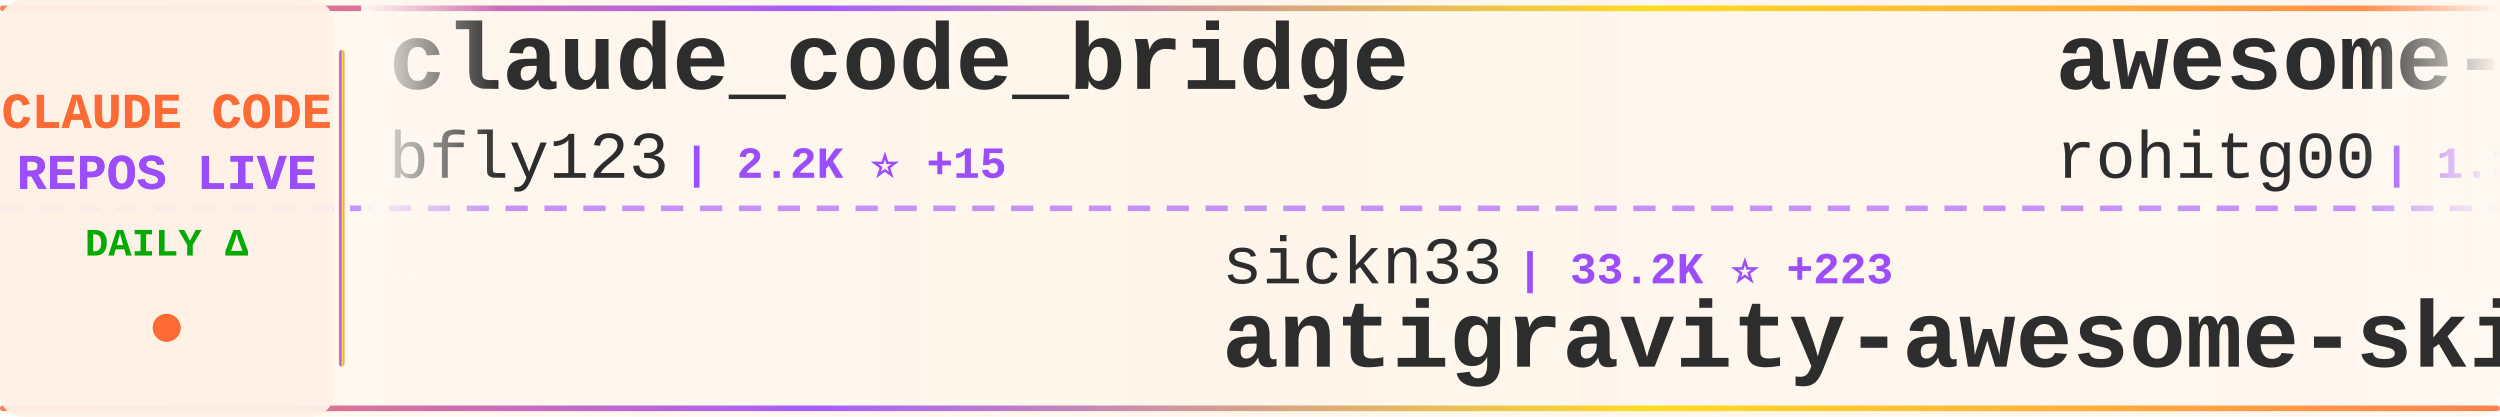
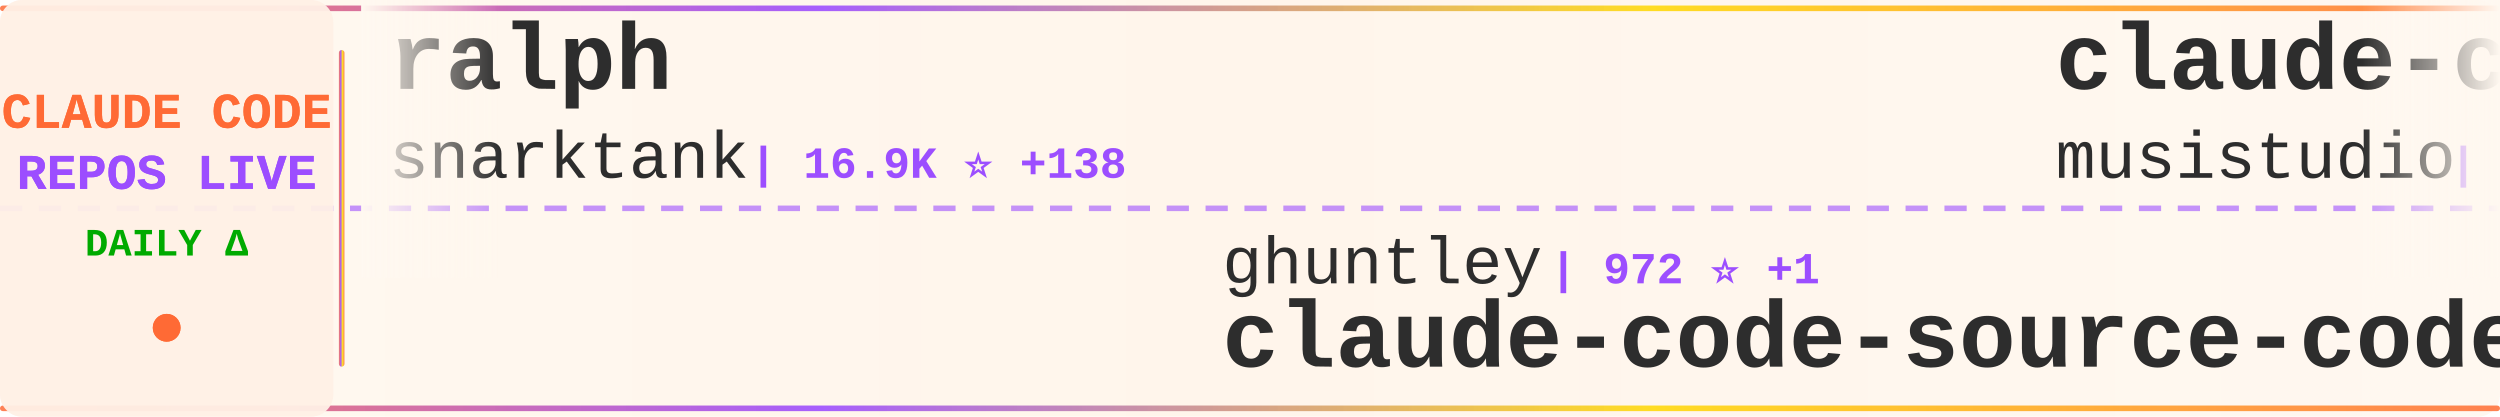
<svg xmlns="http://www.w3.org/2000/svg" width="900" height="150">
  <defs>
    <linearGradient id="tickerBg" x1="0%" y1="0%" x2="100%" y2="0%">
      <stop offset="0%" style="stop-color:#fff8f0;stop-opacity:0.98" />
      <stop offset="50%" style="stop-color:#fff5eb;stop-opacity:1" />
      <stop offset="100%" style="stop-color:#fff8f0;stop-opacity:0.98" />
    </linearGradient>
    <linearGradient id="borderGrad" x1="0%" y1="0%" x2="100%" y2="0%">
      <stop offset="0%" style="stop-color:#FF6B35;stop-opacity:0.85">
        <animate attributeName="stop-opacity" values="0.85;1;0.85" dur="2s" repeatCount="indefinite" />
      </stop>
      <stop offset="33%" style="stop-color:#9C4EFF;stop-opacity:0.9">
        <animate attributeName="stop-opacity" values="0.9;1;0.9" dur="2.2s" repeatCount="indefinite" />
      </stop>
      <stop offset="66%" style="stop-color:#FFD700;stop-opacity:0.85">
        <animate attributeName="stop-opacity" values="0.85;1;0.85" dur="1.8s" repeatCount="indefinite" />
      </stop>
      <stop offset="100%" style="stop-color:#FF6B35;stop-opacity:0.85">
        <animate attributeName="stop-opacity" values="0.85;1;0.85" dur="2s" repeatCount="indefinite" />
      </stop>
    </linearGradient>
    <filter id="textGlow">
      <feGaussianBlur stdDeviation="0.15" result="coloredBlur" />
      <feMerge>
        <feMergeNode in="coloredBlur" />
        <feMergeNode in="SourceGraphic" />
      </feMerge>
    </filter>
    <filter id="metricGlow">
      <feGaussianBlur stdDeviation="0.2" result="coloredBlur" />
      <feMerge>
        <feMergeNode in="coloredBlur" />
        <feMergeNode in="SourceGraphic" />
      </feMerge>
    </filter>
    <linearGradient id="leftFade" x1="0%" y1="0%" x2="100%" y2="0%">
      <stop offset="0%" style="stop-color:#fff8f0;stop-opacity:1" />
      <stop offset="100%" style="stop-color:#fff8f0;stop-opacity:0" />
    </linearGradient>
    <linearGradient id="rightFade" x1="0%" y1="0%" x2="100%" y2="0%">
      <stop offset="0%" style="stop-color:#fff8f0;stop-opacity:0" />
      <stop offset="100%" style="stop-color:#fff8f0;stop-opacity:1" />
    </linearGradient>
  </defs>
  <rect width="900" height="150" fill="url(#tickerBg)" rx="8" />
  <rect x="0" y="2" width="900" height="2" fill="url(#borderGrad)" rx="1" />
  <rect x="0" y="146" width="900" height="2" fill="url(#borderGrad)" rx="1" />
  <line x1="0" y1="75" x2="900" y2="75" stroke="#9C4EFF" stroke-width="2" stroke-dasharray="8 6" opacity="0.6" />
  <rect x="0" y="0" width="120" height="150" fill="#fff0e6" opacity="0.95" rx="8" />
  <text x="60" y="46" font-family="'Courier New', monospace" font-size="18" font-weight="bold" fill="#FF6B35" text-anchor="middle" filter="url(#textGlow)">
    CLAUDE CODE
  </text>
  <text x="60" y="68" font-family="'Courier New', monospace" font-size="18" font-weight="bold" fill="#9C4EFF" text-anchor="middle" filter="url(#textGlow)">
    REPOS LIVE
  </text>
  <text x="60" y="92" font-family="'Courier New', monospace" font-size="14" font-weight="bold" fill="#00aa00" text-anchor="middle">
    DAILY Δ
  </text>
  <circle cx="60" cy="118" r="5" fill="#FF6B35" filter="url(#metricGlow)">
    <animate attributeName="r" values="4;6;4" dur="1.5s" repeatCount="indefinite" />
    <animate attributeName="opacity" values="0.6;1;0.6" dur="1.5s" repeatCount="indefinite" />
  </circle>
  <rect x="122" y="18" width="2" height="114" fill="url(#borderGrad)" rx="1" />
  <clipPath id="tickerClip">
    <rect x="130" y="0" width="770" height="150" />
  </clipPath>
  <g clip-path="url(#tickerClip)">
    <g id="tickerItems">
      <animateTransform attributeName="transform" attributeType="XML" type="translate" from="0 0" to="-3000 0" dur="54s" repeatCount="indefinite" />
      <g transform="translate(0, 0)">
-         <text x="140" y="32" font-family="'Courier New', monospace" font-size="34" font-weight="bold" fill="#2d2d2d">claude_code_bridge</text>
-         <text x="140" y="64" font-family="'Courier New', monospace" font-size="24" font-weight="normal" fill="#2d2d2d" opacity="1.0">bfly123</text>
-         <text x="246" y="64" font-family="'Courier New', monospace" font-size="16" font-weight="bold" fill="#9C4EFF"> | 2.2K ⭐ +15</text>
+         <text x="140" y="32" font-family="'Courier New', monospace" font-size="34" font-weight="bold" fill="#2d2d2d">ralph</text>
+         <text x="140" y="64" font-family="'Courier New', monospace" font-size="24" font-weight="normal" fill="#2d2d2d" opacity="1.0">snarktank</text>
+         <text x="270" y="64" font-family="'Courier New', monospace" font-size="16" font-weight="bold" fill="#9C4EFF"> | 16.9K ⭐ +138</text>
      </g>
      <g transform="translate(300, 0)">
-         <text x="140" y="102" font-family="'Courier New', monospace" font-size="24" font-weight="normal" fill="#2d2d2d" opacity="1.0">sickn33</text>
-         <text x="246" y="102" font-family="'Courier New', monospace" font-size="16" font-weight="bold" fill="#9C4EFF"> | 33.2K ⭐ +223</text>
-         <text x="140" y="132" font-family="'Courier New', monospace" font-size="34" font-weight="bold" fill="#2d2d2d">antigravity-awesome-skil...</text>
+         <text x="140" y="102" font-family="'Courier New', monospace" font-size="24" font-weight="normal" fill="#2d2d2d" opacity="1.0">ghuntley</text>
+         <text x="258" y="102" font-family="'Courier New', monospace" font-size="16" font-weight="bold" fill="#9C4EFF"> | 972 ⭐ +1</text>
+         <text x="140" y="132" font-family="'Courier New', monospace" font-size="34" font-weight="bold" fill="#2d2d2d">claude-code-source-code-...</text>
      </g>
      <g transform="translate(600, 0)">
-         <text x="140" y="32" font-family="'Courier New', monospace" font-size="34" font-weight="bold" fill="#2d2d2d">awesome-claude-code-tool...</text>
-         <text x="140" y="64" font-family="'Courier New', monospace" font-size="24" font-weight="normal" fill="#2d2d2d" opacity="1.0">rohitg00</text>
-         <text x="258" y="64" font-family="'Courier New', monospace" font-size="16" font-weight="bold" fill="#9C4EFF"> | 1.3K ⭐ +20</text>
+         <text x="140" y="32" font-family="'Courier New', monospace" font-size="34" font-weight="bold" fill="#2d2d2d">claude-code-router</text>
+         <text x="140" y="64" font-family="'Courier New', monospace" font-size="24" font-weight="normal" fill="#2d2d2d" opacity="1.0">musistudio</text>
+         <text x="282" y="64" font-family="'Courier New', monospace" font-size="16" font-weight="bold" fill="#9C4EFF"> | 32.3K ⭐ +75</text>
      </g>
      <g transform="translate(900, 0)">
-         <text x="140" y="102" font-family="'Courier New', monospace" font-size="24" font-weight="normal" fill="#2d2d2d" opacity="1.0">darcyegb</text>
-         <text x="258" y="102" font-family="'Courier New', monospace" font-size="16" font-weight="bold" fill="#9C4EFF"> | 662 ⭐ +2</text>
-         <text x="140" y="132" font-family="'Courier New', monospace" font-size="34" font-weight="bold" fill="#2d2d2d">ClaudeCodeAgents</text>
+         <text x="140" y="102" font-family="'Courier New', monospace" font-size="24" font-weight="normal" fill="#2d2d2d" opacity="1.0">huangserva</text>
+         <text x="282" y="102" font-family="'Courier New', monospace" font-size="16" font-weight="bold" fill="#9C4EFF"> | 552 ⭐ +1</text>
+         <text x="140" y="132" font-family="'Courier New', monospace" font-size="34" font-weight="bold" fill="#2d2d2d">claude-code-cli</text>
      </g>
      <g transform="translate(1200, 0)">
-         <text x="140" y="32" font-family="'Courier New', monospace" font-size="34" font-weight="bold" fill="#2d2d2d">claude-code-source-code</text>
-         <text x="140" y="64" font-family="'Courier New', monospace" font-size="24" font-weight="normal" fill="#2d2d2d" opacity="1.0">777genius</text>
-         <text x="270" y="64" font-family="'Courier New', monospace" font-size="16" font-weight="bold" fill="#9C4EFF"> | 898 ⭐ +3</text>
+         <text x="140" y="32" font-family="'Courier New', monospace" font-size="34" font-weight="bold" fill="#2d2d2d">claudecodeui</text>
+         <text x="140" y="64" font-family="'Courier New', monospace" font-size="24" font-weight="normal" fill="#2d2d2d" opacity="1.0">siteboon</text>
+         <text x="258" y="64" font-family="'Courier New', monospace" font-size="16" font-weight="bold" fill="#9C4EFF"> | 9.9K ⭐ +49</text>
      </g>
      <g transform="translate(1500, 0)">
-         <text x="140" y="102" font-family="'Courier New', monospace" font-size="24" font-weight="normal" fill="#2d2d2d" opacity="1.0">obra</text>
-         <text x="210" y="102" font-family="'Courier New', monospace" font-size="16" font-weight="bold" fill="#9C4EFF"> | 154.1K ⭐ +2.1K</text>
-         <text x="140" y="132" font-family="'Courier New', monospace" font-size="34" font-weight="bold" fill="#2d2d2d">superpowers</text>
+         <text x="140" y="102" font-family="'Courier New', monospace" font-size="24" font-weight="normal" fill="#2d2d2d" opacity="1.0">anthropics</text>
+         <text x="282" y="102" font-family="'Courier New', monospace" font-size="16" font-weight="bold" fill="#9C4EFF"> | 7.1K ⭐ +25</text>
+         <text x="140" y="132" font-family="'Courier New', monospace" font-size="34" font-weight="bold" fill="#2d2d2d">claude-code-action</text>
      </g>
      <g transform="translate(1800, 0)">
-         <text x="140" y="32" font-family="'Courier New', monospace" font-size="34" font-weight="bold" fill="#2d2d2d">claude-code-source</text>
-         <text x="140" y="64" font-family="'Courier New', monospace" font-size="24" font-weight="normal" fill="#2d2d2d" opacity="1.0">JrCx7scC</text>
-         <text x="258" y="64" font-family="'Courier New', monospace" font-size="16" font-weight="bold" fill="#9C4EFF"> | 341 ⭐ +3</text>
+         <text x="140" y="32" font-family="'Courier New', monospace" font-size="34" font-weight="bold" fill="#2d2d2d">Claude-Code-x-OpenClaw-G...</text>
+         <text x="140" y="64" font-family="'Courier New', monospace" font-size="24" font-weight="normal" fill="#2d2d2d" opacity="1.0">KimYx0207</text>
+         <text x="270" y="64" font-family="'Courier New', monospace" font-size="16" font-weight="bold" fill="#9C4EFF"> | 3.3K ⭐ +30</text>
      </g>
      <g transform="translate(2100, 0)">
-         <text x="140" y="102" font-family="'Courier New', monospace" font-size="24" font-weight="normal" fill="#2d2d2d" opacity="1.0">qwibitai</text>
-         <text x="258" y="102" font-family="'Courier New', monospace" font-size="16" font-weight="bold" fill="#9C4EFF"> | 27.3K ⭐ +71</text>
-         <text x="140" y="132" font-family="'Courier New', monospace" font-size="34" font-weight="bold" fill="#2d2d2d">nanoclaw</text>
+         <text x="140" y="102" font-family="'Courier New', monospace" font-size="24" font-weight="normal" fill="#2d2d2d" opacity="1.0">lintsinghua</text>
+         <text x="294" y="102" font-family="'Courier New', monospace" font-size="16" font-weight="bold" fill="#9C4EFF"> | 2.7K ⭐ +38</text>
+         <text x="140" y="132" font-family="'Courier New', monospace" font-size="34" font-weight="bold" fill="#2d2d2d">claude-code-book</text>
      </g>
      <g transform="translate(2400, 0)">
-         <text x="140" y="32" font-family="'Courier New', monospace" font-size="34" font-weight="bold" fill="#2d2d2d">claude-code-guide</text>
-         <text x="140" y="64" font-family="'Courier New', monospace" font-size="24" font-weight="normal" fill="#2d2d2d" opacity="1.0">zebbern</text>
-         <text x="246" y="64" font-family="'Courier New', monospace" font-size="16" font-weight="bold" fill="#9C4EFF"> | 3.9K ⭐ +8</text>
+         <text x="140" y="32" font-family="'Courier New', monospace" font-size="34" font-weight="bold" fill="#2d2d2d">claude-code-infrastructu...</text>
+         <text x="140" y="64" font-family="'Courier New', monospace" font-size="24" font-weight="normal" fill="#2d2d2d" opacity="1.0">diet103</text>
+         <text x="246" y="64" font-family="'Courier New', monospace" font-size="16" font-weight="bold" fill="#9C4EFF"> | 9.5K ⭐ +5</text>
      </g>
      <g transform="translate(2700, 0)">
-         <text x="140" y="102" font-family="'Courier New', monospace" font-size="24" font-weight="normal" fill="#2d2d2d" opacity="1.0">anthropics</text>
-         <text x="282" y="102" font-family="'Courier New', monospace" font-size="16" font-weight="bold" fill="#9C4EFF"> | 7.1K ⭐ +31</text>
-         <text x="140" y="132" font-family="'Courier New', monospace" font-size="34" font-weight="bold" fill="#2d2d2d">claude-code-action</text>
+         <text x="140" y="102" font-family="'Courier New', monospace" font-size="24" font-weight="normal" fill="#2d2d2d" opacity="1.0">luyao618</text>
+         <text x="258" y="102" font-family="'Courier New', monospace" font-size="16" font-weight="bold" fill="#9C4EFF"> | 1.2K ⭐ +10</text>
+         <text x="140" y="132" font-family="'Courier New', monospace" font-size="34" font-weight="bold" fill="#2d2d2d">Claude-Code-Source-Study</text>
      </g>
      <g transform="translate(3000, 0)">
-         <text x="140" y="32" font-family="'Courier New', monospace" font-size="34" font-weight="bold" fill="#2d2d2d">claude_code_bridge</text>
-         <text x="140" y="64" font-family="'Courier New', monospace" font-size="24" font-weight="normal" fill="#2d2d2d" opacity="1.0">bfly123</text>
-         <text x="246" y="64" font-family="'Courier New', monospace" font-size="16" font-weight="bold" fill="#9C4EFF"> | 2.2K ⭐ +15</text>
+         <text x="140" y="32" font-family="'Courier New', monospace" font-size="34" font-weight="bold" fill="#2d2d2d">ralph</text>
+         <text x="140" y="64" font-family="'Courier New', monospace" font-size="24" font-weight="normal" fill="#2d2d2d" opacity="1.0">snarktank</text>
+         <text x="270" y="64" font-family="'Courier New', monospace" font-size="16" font-weight="bold" fill="#9C4EFF"> | 16.9K ⭐ +138</text>
      </g>
      <g transform="translate(3300, 0)">
-         <text x="140" y="102" font-family="'Courier New', monospace" font-size="24" font-weight="normal" fill="#2d2d2d" opacity="1.0">sickn33</text>
-         <text x="246" y="102" font-family="'Courier New', monospace" font-size="16" font-weight="bold" fill="#9C4EFF"> | 33.2K ⭐ +223</text>
-         <text x="140" y="132" font-family="'Courier New', monospace" font-size="34" font-weight="bold" fill="#2d2d2d">antigravity-awesome-skil...</text>
+         <text x="140" y="102" font-family="'Courier New', monospace" font-size="24" font-weight="normal" fill="#2d2d2d" opacity="1.0">ghuntley</text>
+         <text x="258" y="102" font-family="'Courier New', monospace" font-size="16" font-weight="bold" fill="#9C4EFF"> | 972 ⭐ +1</text>
+         <text x="140" y="132" font-family="'Courier New', monospace" font-size="34" font-weight="bold" fill="#2d2d2d">claude-code-source-code-...</text>
      </g>
      <g transform="translate(3600, 0)">
-         <text x="140" y="32" font-family="'Courier New', monospace" font-size="34" font-weight="bold" fill="#2d2d2d">awesome-claude-code-tool...</text>
-         <text x="140" y="64" font-family="'Courier New', monospace" font-size="24" font-weight="normal" fill="#2d2d2d" opacity="1.0">rohitg00</text>
-         <text x="258" y="64" font-family="'Courier New', monospace" font-size="16" font-weight="bold" fill="#9C4EFF"> | 1.3K ⭐ +20</text>
+         <text x="140" y="32" font-family="'Courier New', monospace" font-size="34" font-weight="bold" fill="#2d2d2d">claude-code-router</text>
+         <text x="140" y="64" font-family="'Courier New', monospace" font-size="24" font-weight="normal" fill="#2d2d2d" opacity="1.0">musistudio</text>
+         <text x="282" y="64" font-family="'Courier New', monospace" font-size="16" font-weight="bold" fill="#9C4EFF"> | 32.3K ⭐ +75</text>
      </g>
      <g transform="translate(3900, 0)">
-         <text x="140" y="102" font-family="'Courier New', monospace" font-size="24" font-weight="normal" fill="#2d2d2d" opacity="1.0">darcyegb</text>
-         <text x="258" y="102" font-family="'Courier New', monospace" font-size="16" font-weight="bold" fill="#9C4EFF"> | 662 ⭐ +2</text>
-         <text x="140" y="132" font-family="'Courier New', monospace" font-size="34" font-weight="bold" fill="#2d2d2d">ClaudeCodeAgents</text>
+         <text x="140" y="102" font-family="'Courier New', monospace" font-size="24" font-weight="normal" fill="#2d2d2d" opacity="1.0">huangserva</text>
+         <text x="282" y="102" font-family="'Courier New', monospace" font-size="16" font-weight="bold" fill="#9C4EFF"> | 552 ⭐ +1</text>
+         <text x="140" y="132" font-family="'Courier New', monospace" font-size="34" font-weight="bold" fill="#2d2d2d">claude-code-cli</text>
      </g>
    </g>
  </g>
  <rect x="130" y="0" width="50" height="100" fill="url(#leftFade)" />
  <rect x="850" y="0" width="50" height="100" fill="url(#rightFade)" />
</svg>
